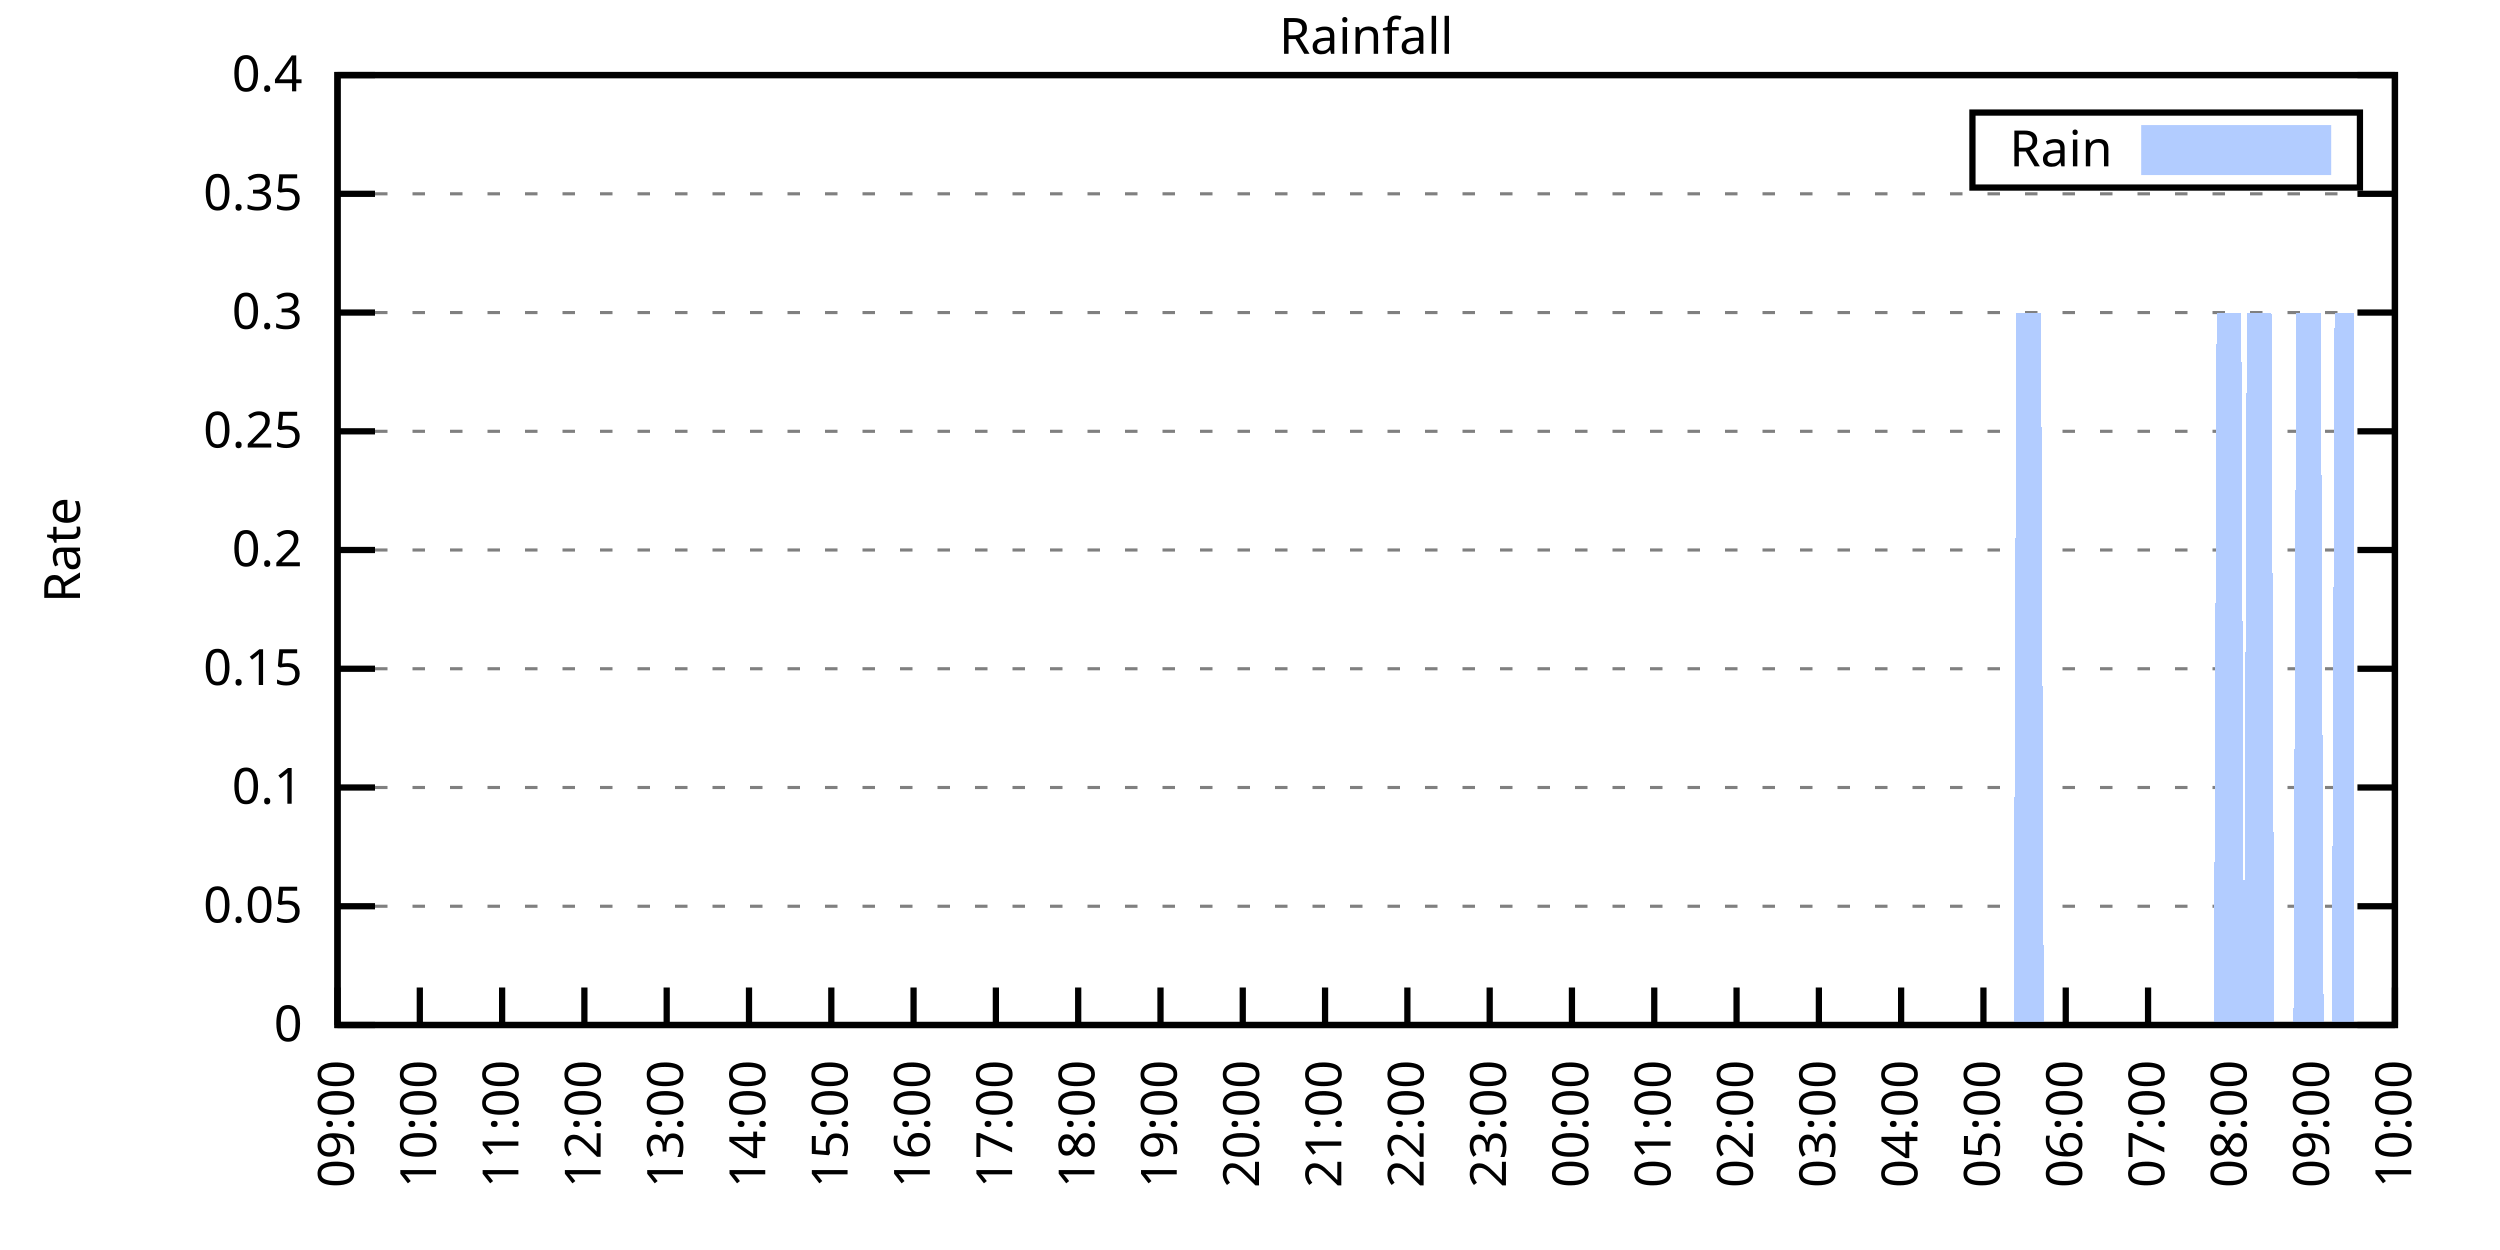
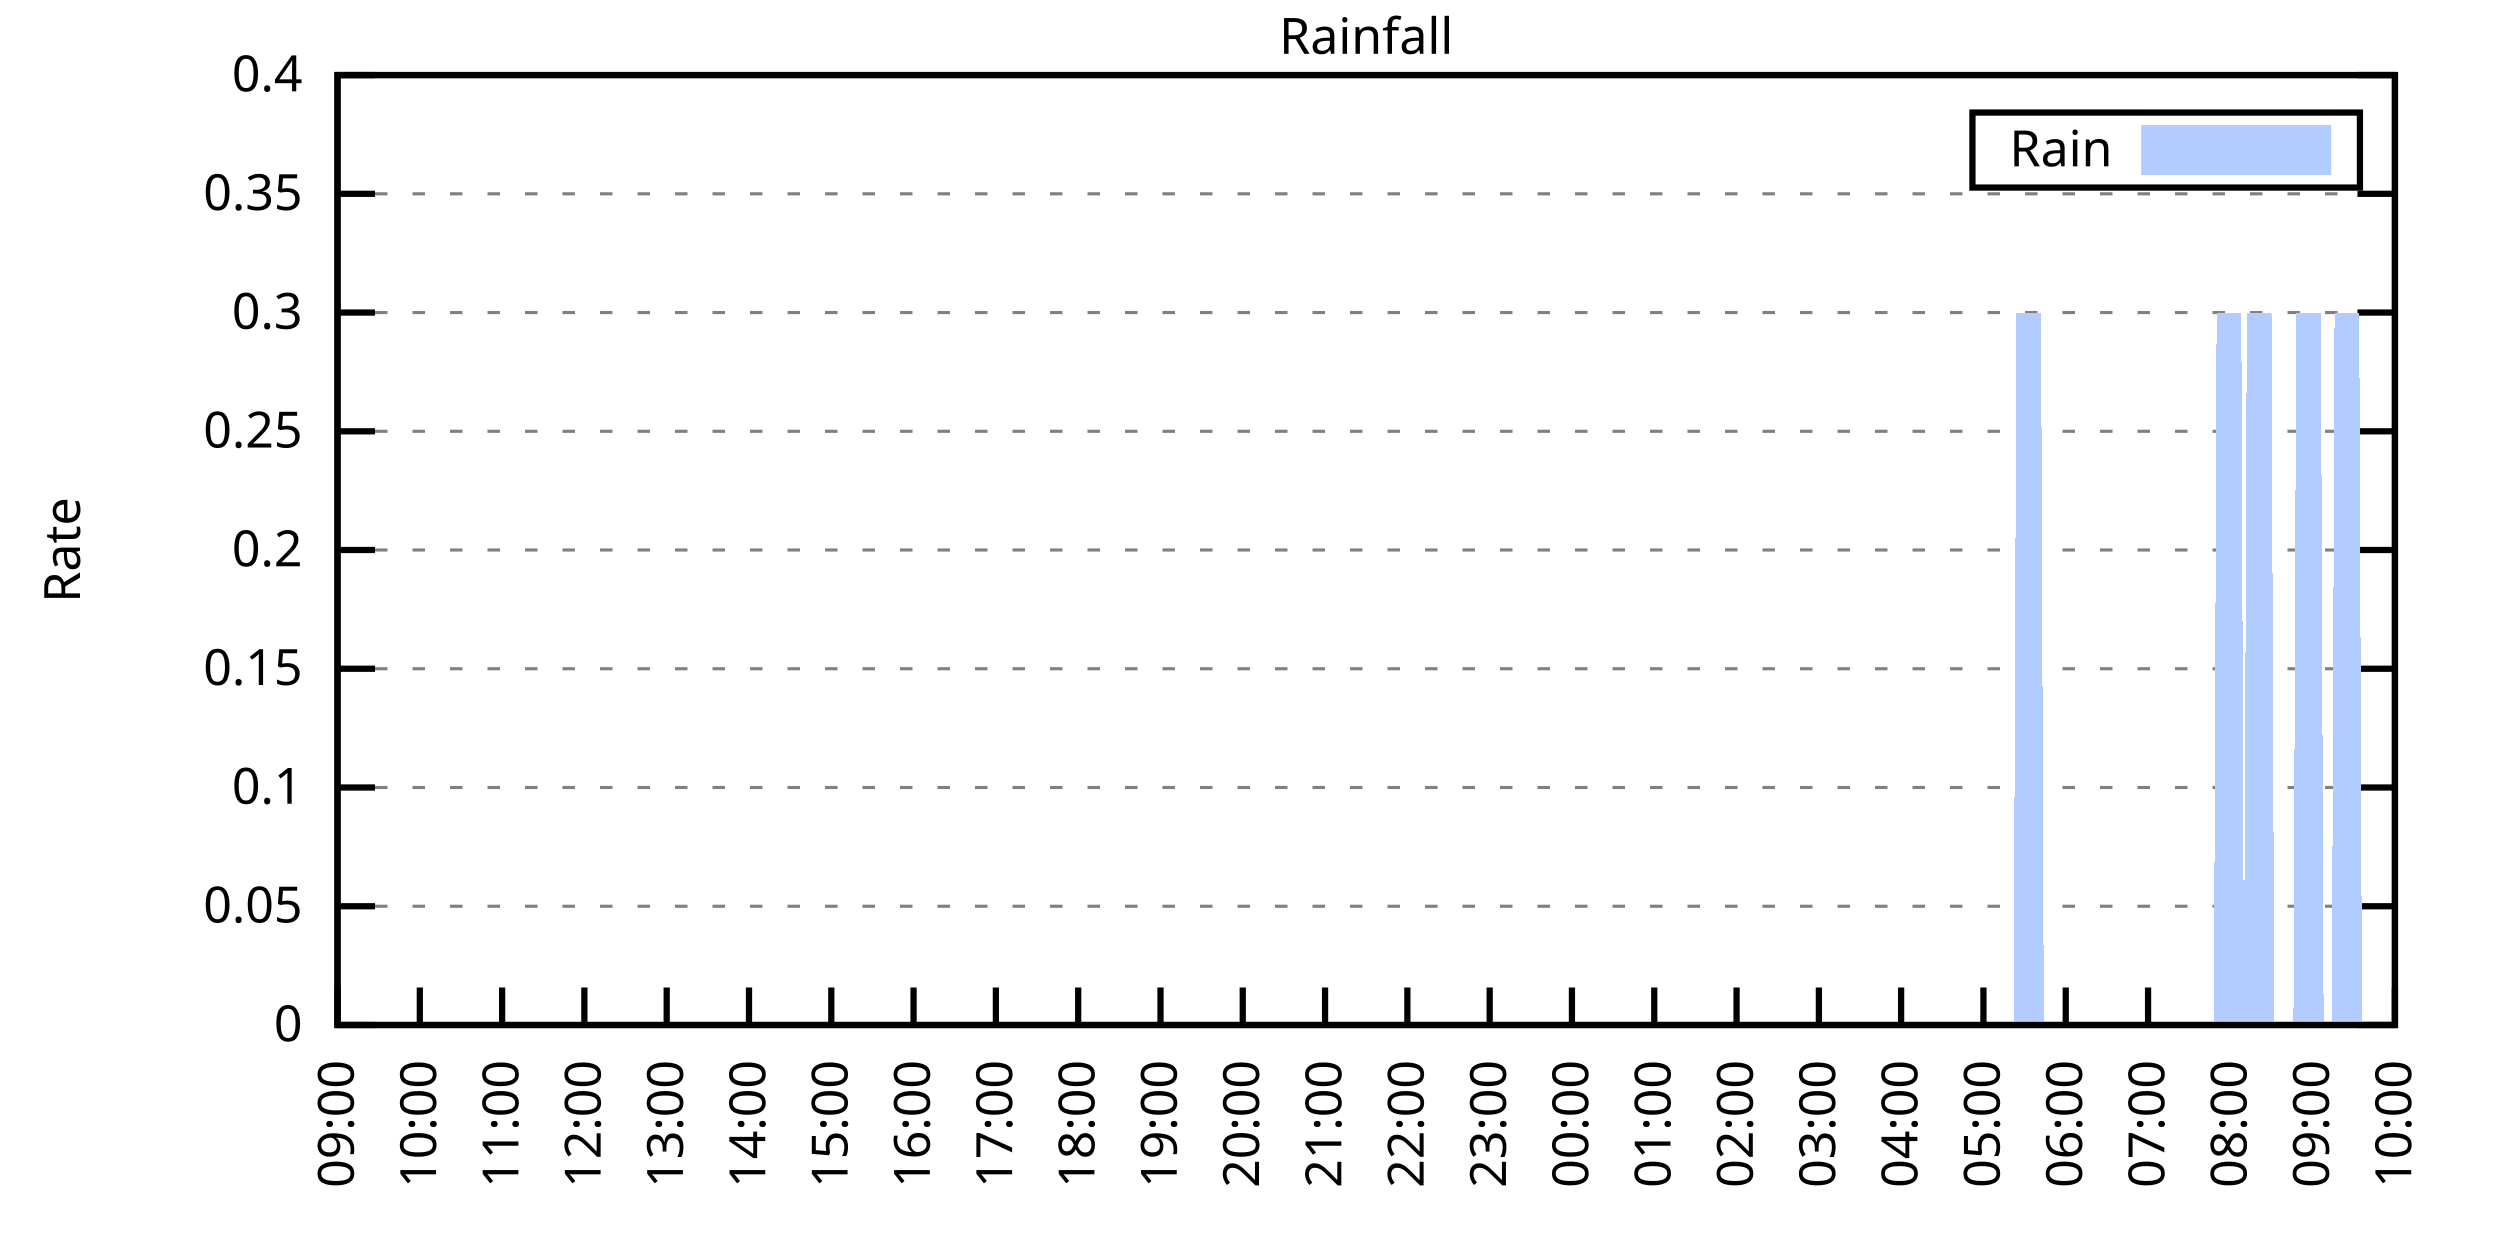
<svg xmlns="http://www.w3.org/2000/svg" xmlns:xlink="http://www.w3.org/1999/xlink" width="400" height="200" viewBox="0 0 400 200">
  <g id="gnuplot_canvas">
    <rect x="0" y="0" width="400" height="200" fill="none" />
    <defs>
      <circle id="gpDot" r="0.5" stroke-width="0.5" stroke="currentColor" />
      <path id="gpPt0" stroke-width="0.333" stroke="currentColor" d="M-1,0 h2 M0,-1 v2" />
      <path id="gpPt1" stroke-width="0.333" stroke="currentColor" d="M-1,-1 L1,1 M1,-1 L-1,1" />
      <path id="gpPt2" stroke-width="0.333" stroke="currentColor" d="M-1,0 L1,0 M0,-1 L0,1 M-1,-1 L1,1 M-1,1 L1,-1" />
      <rect id="gpPt3" stroke-width="0.333" stroke="currentColor" x="-1" y="-1" width="2" height="2" />
      <rect id="gpPt4" stroke-width="0.333" stroke="currentColor" fill="currentColor" x="-1" y="-1" width="2" height="2" />
      <circle id="gpPt5" stroke-width="0.333" stroke="currentColor" cx="0" cy="0" r="1" />
      <use xlink:href="#gpPt5" id="gpPt6" fill="currentColor" stroke="none" />
      <path id="gpPt7" stroke-width="0.333" stroke="currentColor" d="M0,-1.33 L-1.33,0.67 L1.33,0.67 z" />
      <use xlink:href="#gpPt7" id="gpPt8" fill="currentColor" stroke="none" />
      <use xlink:href="#gpPt7" id="gpPt9" stroke="currentColor" transform="rotate(180)" />
      <use xlink:href="#gpPt9" id="gpPt10" fill="currentColor" stroke="none" />
      <use xlink:href="#gpPt3" id="gpPt11" stroke="currentColor" transform="rotate(45)" />
      <use xlink:href="#gpPt11" id="gpPt12" fill="currentColor" stroke="none" />
      <path id="gpPt13" stroke-width="0.333" stroke="currentColor" d="M0,1.330 L1.265,0.411 L0.782,-1.067 L-0.782,-1.076 L-1.265,0.411 z" />
      <use xlink:href="#gpPt13" id="gpPt14" fill="currentColor" stroke="none" />
      <filter id="textbox" filterUnits="objectBoundingBox" x="0" y="0" height="1" width="1">
        <feFlood flood-color="white" flood-opacity="1" result="bgnd" />
        <feComposite in="SourceGraphic" in2="bgnd" operator="atop" />
      </filter>
      <filter id="greybox" filterUnits="objectBoundingBox" x="0" y="0" height="1" width="1">
        <feFlood flood-color="lightgrey" flood-opacity="1" result="grey" />
        <feComposite in="SourceGraphic" in2="grey" operator="atop" />
      </filter>
    </defs>
    <g fill="none" color="white" stroke="currentColor" stroke-width="1.00" stroke-linecap="butt" stroke-linejoin="miter">
</g>
    <g fill="none" color="black" stroke="currentColor" stroke-width="1.00" stroke-linecap="butt" stroke-linejoin="miter">
      <g stroke="none" shape-rendering="crispEdges">
        <polygon fill="rgb(255, 255, 255)" points="54.00,164.00 383.18,164.00 383.18,12.02 54.00,12.02 " />
      </g>
    </g>
    <g fill="none" color="black" stroke="currentColor" stroke-width="1.00" stroke-linecap="butt" stroke-linejoin="miter">
</g>
    <g fill="none" color="black" stroke="black" stroke-width="0.50" stroke-linecap="butt" stroke-linejoin="miter">
</g>
    <g fill="none" color="gray" stroke="currentColor" stroke-width="0.50" stroke-linecap="butt" stroke-linejoin="miter">
      <path stroke="gray" stroke-dasharray="2,4" class="gridline" d="M54.00,164.00 L383.19,164.00  " />
    </g>
    <g fill="none" color="gray" stroke="gray" stroke-width="1.00" stroke-linecap="butt" stroke-linejoin="miter">
</g>
    <g fill="none" color="black" stroke="currentColor" stroke-width="1.00" stroke-linecap="butt" stroke-linejoin="miter">
      <path stroke="black" d="M54.00,164.00 L60.00,164.00 M383.19,164.00 L377.19,164.00  " />
      <g transform="translate(48.40,166.60)" stroke="none" fill="black" font-family="Sans" font-size="8.00" text-anchor="end">
        <text>
          <tspan font-family="Sans"> 0</tspan>
        </text>
      </g>
    </g>
    <g fill="none" color="black" stroke="currentColor" stroke-width="1.00" stroke-linecap="butt" stroke-linejoin="miter">
</g>
    <g fill="none" color="black" stroke="black" stroke-width="0.50" stroke-linecap="butt" stroke-linejoin="miter">
</g>
    <g fill="none" color="gray" stroke="currentColor" stroke-width="0.50" stroke-linecap="butt" stroke-linejoin="miter">
      <path stroke="gray" stroke-dasharray="2,4" class="gridline" d="M54.00,145.00 L383.19,145.00  " />
    </g>
    <g fill="none" color="gray" stroke="gray" stroke-width="1.00" stroke-linecap="butt" stroke-linejoin="miter">
</g>
    <g fill="none" color="black" stroke="currentColor" stroke-width="1.00" stroke-linecap="butt" stroke-linejoin="miter">
      <path stroke="black" d="M54.00,145.00 L60.00,145.00 M383.19,145.00 L377.19,145.00  " />
      <g transform="translate(48.40,147.60)" stroke="none" fill="black" font-family="Sans" font-size="8.00" text-anchor="end">
        <text>
          <tspan font-family="Sans"> 0.05</tspan>
        </text>
      </g>
    </g>
    <g fill="none" color="black" stroke="currentColor" stroke-width="1.00" stroke-linecap="butt" stroke-linejoin="miter">
</g>
    <g fill="none" color="black" stroke="black" stroke-width="0.50" stroke-linecap="butt" stroke-linejoin="miter">
</g>
    <g fill="none" color="gray" stroke="currentColor" stroke-width="0.50" stroke-linecap="butt" stroke-linejoin="miter">
      <path stroke="gray" stroke-dasharray="2,4" class="gridline" d="M54.00,126.00 L383.19,126.00  " />
    </g>
    <g fill="none" color="gray" stroke="gray" stroke-width="1.00" stroke-linecap="butt" stroke-linejoin="miter">
</g>
    <g fill="none" color="black" stroke="currentColor" stroke-width="1.00" stroke-linecap="butt" stroke-linejoin="miter">
      <path stroke="black" d="M54.00,126.00 L60.00,126.00 M383.19,126.00 L377.19,126.00  " />
      <g transform="translate(48.40,128.60)" stroke="none" fill="black" font-family="Sans" font-size="8.00" text-anchor="end">
        <text>
          <tspan font-family="Sans"> 0.1</tspan>
        </text>
      </g>
    </g>
    <g fill="none" color="black" stroke="currentColor" stroke-width="1.00" stroke-linecap="butt" stroke-linejoin="miter">
</g>
    <g fill="none" color="black" stroke="black" stroke-width="0.50" stroke-linecap="butt" stroke-linejoin="miter">
</g>
    <g fill="none" color="gray" stroke="currentColor" stroke-width="0.50" stroke-linecap="butt" stroke-linejoin="miter">
      <path stroke="gray" stroke-dasharray="2,4" class="gridline" d="M54.00,107.00 L383.19,107.00  " />
    </g>
    <g fill="none" color="gray" stroke="gray" stroke-width="1.00" stroke-linecap="butt" stroke-linejoin="miter">
</g>
    <g fill="none" color="black" stroke="currentColor" stroke-width="1.00" stroke-linecap="butt" stroke-linejoin="miter">
      <path stroke="black" d="M54.00,107.00 L60.00,107.00 M383.19,107.00 L377.19,107.00  " />
      <g transform="translate(48.40,109.60)" stroke="none" fill="black" font-family="Sans" font-size="8.00" text-anchor="end">
        <text>
          <tspan font-family="Sans"> 0.15</tspan>
        </text>
      </g>
    </g>
    <g fill="none" color="black" stroke="currentColor" stroke-width="1.00" stroke-linecap="butt" stroke-linejoin="miter">
</g>
    <g fill="none" color="black" stroke="black" stroke-width="0.50" stroke-linecap="butt" stroke-linejoin="miter">
</g>
    <g fill="none" color="gray" stroke="currentColor" stroke-width="0.50" stroke-linecap="butt" stroke-linejoin="miter">
      <path stroke="gray" stroke-dasharray="2,4" class="gridline" d="M54.00,88.00 L383.19,88.00  " />
    </g>
    <g fill="none" color="gray" stroke="gray" stroke-width="1.00" stroke-linecap="butt" stroke-linejoin="miter">
</g>
    <g fill="none" color="black" stroke="currentColor" stroke-width="1.00" stroke-linecap="butt" stroke-linejoin="miter">
      <path stroke="black" d="M54.00,88.00 L60.00,88.00 M383.19,88.00 L377.19,88.00  " />
      <g transform="translate(48.40,90.60)" stroke="none" fill="black" font-family="Sans" font-size="8.00" text-anchor="end">
        <text>
          <tspan font-family="Sans"> 0.2</tspan>
        </text>
      </g>
    </g>
    <g fill="none" color="black" stroke="currentColor" stroke-width="1.00" stroke-linecap="butt" stroke-linejoin="miter">
</g>
    <g fill="none" color="black" stroke="black" stroke-width="0.50" stroke-linecap="butt" stroke-linejoin="miter">
</g>
    <g fill="none" color="gray" stroke="currentColor" stroke-width="0.50" stroke-linecap="butt" stroke-linejoin="miter">
      <path stroke="gray" stroke-dasharray="2,4" class="gridline" d="M54.00,69.01 L383.19,69.01  " />
    </g>
    <g fill="none" color="gray" stroke="gray" stroke-width="1.00" stroke-linecap="butt" stroke-linejoin="miter">
</g>
    <g fill="none" color="black" stroke="currentColor" stroke-width="1.00" stroke-linecap="butt" stroke-linejoin="miter">
      <path stroke="black" d="M54.00,69.01 L60.00,69.01 M383.19,69.01 L377.19,69.01  " />
      <g transform="translate(48.40,71.61)" stroke="none" fill="black" font-family="Sans" font-size="8.00" text-anchor="end">
        <text>
          <tspan font-family="Sans"> 0.25</tspan>
        </text>
      </g>
    </g>
    <g fill="none" color="black" stroke="currentColor" stroke-width="1.00" stroke-linecap="butt" stroke-linejoin="miter">
</g>
    <g fill="none" color="black" stroke="black" stroke-width="0.50" stroke-linecap="butt" stroke-linejoin="miter">
</g>
    <g fill="none" color="gray" stroke="currentColor" stroke-width="0.50" stroke-linecap="butt" stroke-linejoin="miter">
      <path stroke="gray" stroke-dasharray="2,4" class="gridline" d="M54.00,50.01 L383.19,50.01  " />
    </g>
    <g fill="none" color="gray" stroke="gray" stroke-width="1.00" stroke-linecap="butt" stroke-linejoin="miter">
</g>
    <g fill="none" color="black" stroke="currentColor" stroke-width="1.00" stroke-linecap="butt" stroke-linejoin="miter">
      <path stroke="black" d="M54.00,50.01 L60.00,50.01 M383.19,50.01 L377.19,50.01  " />
      <g transform="translate(48.40,52.61)" stroke="none" fill="black" font-family="Sans" font-size="8.00" text-anchor="end">
        <text>
          <tspan font-family="Sans"> 0.3</tspan>
        </text>
      </g>
    </g>
    <g fill="none" color="black" stroke="currentColor" stroke-width="1.00" stroke-linecap="butt" stroke-linejoin="miter">
</g>
    <g fill="none" color="black" stroke="black" stroke-width="0.50" stroke-linecap="butt" stroke-linejoin="miter">
</g>
    <g fill="none" color="gray" stroke="currentColor" stroke-width="0.50" stroke-linecap="butt" stroke-linejoin="miter">
      <path stroke="gray" stroke-dasharray="2,4" class="gridline" d="M54.00,31.01 L383.19,31.01  " />
    </g>
    <g fill="none" color="gray" stroke="gray" stroke-width="1.00" stroke-linecap="butt" stroke-linejoin="miter">
</g>
    <g fill="none" color="black" stroke="currentColor" stroke-width="1.00" stroke-linecap="butt" stroke-linejoin="miter">
      <path stroke="black" d="M54.00,31.01 L60.00,31.01 M383.19,31.01 L377.19,31.01  " />
      <g transform="translate(48.40,33.61)" stroke="none" fill="black" font-family="Sans" font-size="8.00" text-anchor="end">
        <text>
          <tspan font-family="Sans"> 0.35</tspan>
        </text>
      </g>
    </g>
    <g fill="none" color="black" stroke="currentColor" stroke-width="1.00" stroke-linecap="butt" stroke-linejoin="miter">
</g>
    <g fill="none" color="black" stroke="black" stroke-width="0.50" stroke-linecap="butt" stroke-linejoin="miter">
</g>
    <g fill="none" color="gray" stroke="currentColor" stroke-width="0.50" stroke-linecap="butt" stroke-linejoin="miter">
      <path stroke="gray" stroke-dasharray="2,4" class="gridline" d="M54.00,12.01 L383.19,12.01  " />
    </g>
    <g fill="none" color="gray" stroke="gray" stroke-width="1.00" stroke-linecap="butt" stroke-linejoin="miter">
</g>
    <g fill="none" color="black" stroke="currentColor" stroke-width="1.00" stroke-linecap="butt" stroke-linejoin="miter">
      <path stroke="black" d="M54.00,12.01 L60.00,12.01 M383.19,12.01 L377.19,12.01  " />
      <g transform="translate(48.40,14.61)" stroke="none" fill="black" font-family="Sans" font-size="8.00" text-anchor="end">
        <text>
          <tspan font-family="Sans"> 0.4</tspan>
        </text>
      </g>
    </g>
    <g fill="none" color="black" stroke="currentColor" stroke-width="1.00" stroke-linecap="butt" stroke-linejoin="miter">
      <path stroke="black" d="M54.00,164.00 L54.00,158.00  " />
      <g transform="translate(56.60,169.60) rotate(270.00)" stroke="none" fill="black" font-family="Sans" font-size="8.00" text-anchor="end">
        <text>
          <tspan font-family="Sans">09:00</tspan>
        </text>
      </g>
    </g>
    <g fill="none" color="black" stroke="currentColor" stroke-width="1.00" stroke-linecap="butt" stroke-linejoin="miter">
      <path stroke="black" d="M67.17,164.00 L67.17,158.00  " />
      <g transform="translate(69.77,169.60) rotate(270.00)" stroke="none" fill="black" font-family="Sans" font-size="8.00" text-anchor="end">
        <text>
          <tspan font-family="Sans">10:00</tspan>
        </text>
      </g>
    </g>
    <g fill="none" color="black" stroke="currentColor" stroke-width="1.00" stroke-linecap="butt" stroke-linejoin="miter">
      <path stroke="black" d="M80.34,164.00 L80.34,158.00  " />
      <g transform="translate(82.94,169.60) rotate(270.00)" stroke="none" fill="black" font-family="Sans" font-size="8.00" text-anchor="end">
        <text>
          <tspan font-family="Sans">11:00</tspan>
        </text>
      </g>
    </g>
    <g fill="none" color="black" stroke="currentColor" stroke-width="1.00" stroke-linecap="butt" stroke-linejoin="miter">
      <path stroke="black" d="M93.50,164.00 L93.50,158.00  " />
      <g transform="translate(96.10,169.60) rotate(270.00)" stroke="none" fill="black" font-family="Sans" font-size="8.00" text-anchor="end">
        <text>
          <tspan font-family="Sans">12:00</tspan>
        </text>
      </g>
    </g>
    <g fill="none" color="black" stroke="currentColor" stroke-width="1.00" stroke-linecap="butt" stroke-linejoin="miter">
      <path stroke="black" d="M106.67,164.00 L106.67,158.00  " />
      <g transform="translate(109.27,169.60) rotate(270.00)" stroke="none" fill="black" font-family="Sans" font-size="8.00" text-anchor="end">
        <text>
          <tspan font-family="Sans">13:00</tspan>
        </text>
      </g>
    </g>
    <g fill="none" color="black" stroke="currentColor" stroke-width="1.00" stroke-linecap="butt" stroke-linejoin="miter">
      <path stroke="black" d="M119.84,164.00 L119.84,158.00  " />
      <g transform="translate(122.44,169.60) rotate(270.00)" stroke="none" fill="black" font-family="Sans" font-size="8.00" text-anchor="end">
        <text>
          <tspan font-family="Sans">14:00</tspan>
        </text>
      </g>
    </g>
    <g fill="none" color="black" stroke="currentColor" stroke-width="1.00" stroke-linecap="butt" stroke-linejoin="miter">
      <path stroke="black" d="M133.01,164.00 L133.01,158.00  " />
      <g transform="translate(135.61,169.60) rotate(270.00)" stroke="none" fill="black" font-family="Sans" font-size="8.00" text-anchor="end">
        <text>
          <tspan font-family="Sans">15:00</tspan>
        </text>
      </g>
    </g>
    <g fill="none" color="black" stroke="currentColor" stroke-width="1.00" stroke-linecap="butt" stroke-linejoin="miter">
      <path stroke="black" d="M146.17,164.00 L146.17,158.00  " />
      <g transform="translate(148.77,169.60) rotate(270.00)" stroke="none" fill="black" font-family="Sans" font-size="8.00" text-anchor="end">
        <text>
          <tspan font-family="Sans">16:00</tspan>
        </text>
      </g>
    </g>
    <g fill="none" color="black" stroke="currentColor" stroke-width="1.00" stroke-linecap="butt" stroke-linejoin="miter">
      <path stroke="black" d="M159.34,164.00 L159.34,158.00  " />
      <g transform="translate(161.94,169.60) rotate(270.00)" stroke="none" fill="black" font-family="Sans" font-size="8.00" text-anchor="end">
        <text>
          <tspan font-family="Sans">17:00</tspan>
        </text>
      </g>
    </g>
    <g fill="none" color="black" stroke="currentColor" stroke-width="1.00" stroke-linecap="butt" stroke-linejoin="miter">
      <path stroke="black" d="M172.51,164.00 L172.51,158.00  " />
      <g transform="translate(175.11,169.60) rotate(270.00)" stroke="none" fill="black" font-family="Sans" font-size="8.00" text-anchor="end">
        <text>
          <tspan font-family="Sans">18:00</tspan>
        </text>
      </g>
    </g>
    <g fill="none" color="black" stroke="currentColor" stroke-width="1.00" stroke-linecap="butt" stroke-linejoin="miter">
      <path stroke="black" d="M185.68,164.00 L185.68,158.00  " />
      <g transform="translate(188.28,169.60) rotate(270.00)" stroke="none" fill="black" font-family="Sans" font-size="8.00" text-anchor="end">
        <text>
          <tspan font-family="Sans">19:00</tspan>
        </text>
      </g>
    </g>
    <g fill="none" color="black" stroke="currentColor" stroke-width="1.00" stroke-linecap="butt" stroke-linejoin="miter">
      <path stroke="black" d="M198.84,164.00 L198.84,158.00  " />
      <g transform="translate(201.44,169.60) rotate(270.00)" stroke="none" fill="black" font-family="Sans" font-size="8.00" text-anchor="end">
        <text>
          <tspan font-family="Sans">20:00</tspan>
        </text>
      </g>
    </g>
    <g fill="none" color="black" stroke="currentColor" stroke-width="1.00" stroke-linecap="butt" stroke-linejoin="miter">
      <path stroke="black" d="M212.01,164.00 L212.01,158.00  " />
      <g transform="translate(214.61,169.60) rotate(270.00)" stroke="none" fill="black" font-family="Sans" font-size="8.00" text-anchor="end">
        <text>
          <tspan font-family="Sans">21:00</tspan>
        </text>
      </g>
    </g>
    <g fill="none" color="black" stroke="currentColor" stroke-width="1.00" stroke-linecap="butt" stroke-linejoin="miter">
      <path stroke="black" d="M225.18,164.00 L225.18,158.00  " />
      <g transform="translate(227.78,169.60) rotate(270.00)" stroke="none" fill="black" font-family="Sans" font-size="8.00" text-anchor="end">
        <text>
          <tspan font-family="Sans">22:00</tspan>
        </text>
      </g>
    </g>
    <g fill="none" color="black" stroke="currentColor" stroke-width="1.00" stroke-linecap="butt" stroke-linejoin="miter">
      <path stroke="black" d="M238.35,164.00 L238.35,158.00  " />
      <g transform="translate(240.95,169.60) rotate(270.00)" stroke="none" fill="black" font-family="Sans" font-size="8.00" text-anchor="end">
        <text>
          <tspan font-family="Sans">23:00</tspan>
        </text>
      </g>
    </g>
    <g fill="none" color="black" stroke="currentColor" stroke-width="1.00" stroke-linecap="butt" stroke-linejoin="miter">
      <path stroke="black" d="M251.51,164.00 L251.51,158.00  " />
      <g transform="translate(254.11,169.60) rotate(270.00)" stroke="none" fill="black" font-family="Sans" font-size="8.00" text-anchor="end">
        <text>
          <tspan font-family="Sans">00:00</tspan>
        </text>
      </g>
    </g>
    <g fill="none" color="black" stroke="currentColor" stroke-width="1.00" stroke-linecap="butt" stroke-linejoin="miter">
      <path stroke="black" d="M264.68,164.00 L264.68,158.00  " />
      <g transform="translate(267.28,169.60) rotate(270.00)" stroke="none" fill="black" font-family="Sans" font-size="8.00" text-anchor="end">
        <text>
          <tspan font-family="Sans">01:00</tspan>
        </text>
      </g>
    </g>
    <g fill="none" color="black" stroke="currentColor" stroke-width="1.00" stroke-linecap="butt" stroke-linejoin="miter">
      <path stroke="black" d="M277.85,164.00 L277.85,158.00  " />
      <g transform="translate(280.45,169.60) rotate(270.00)" stroke="none" fill="black" font-family="Sans" font-size="8.00" text-anchor="end">
        <text>
          <tspan font-family="Sans">02:00</tspan>
        </text>
      </g>
    </g>
    <g fill="none" color="black" stroke="currentColor" stroke-width="1.00" stroke-linecap="butt" stroke-linejoin="miter">
      <path stroke="black" d="M291.02,164.00 L291.02,158.00  " />
      <g transform="translate(293.62,169.60) rotate(270.00)" stroke="none" fill="black" font-family="Sans" font-size="8.00" text-anchor="end">
        <text>
          <tspan font-family="Sans">03:00</tspan>
        </text>
      </g>
    </g>
    <g fill="none" color="black" stroke="currentColor" stroke-width="1.00" stroke-linecap="butt" stroke-linejoin="miter">
      <path stroke="black" d="M304.18,164.00 L304.18,158.00  " />
      <g transform="translate(306.78,169.60) rotate(270.00)" stroke="none" fill="black" font-family="Sans" font-size="8.00" text-anchor="end">
        <text>
          <tspan font-family="Sans">04:00</tspan>
        </text>
      </g>
    </g>
    <g fill="none" color="black" stroke="currentColor" stroke-width="1.00" stroke-linecap="butt" stroke-linejoin="miter">
      <path stroke="black" d="M317.35,164.00 L317.35,158.00  " />
      <g transform="translate(319.95,169.60) rotate(270.00)" stroke="none" fill="black" font-family="Sans" font-size="8.00" text-anchor="end">
        <text>
          <tspan font-family="Sans">05:00</tspan>
        </text>
      </g>
    </g>
    <g fill="none" color="black" stroke="currentColor" stroke-width="1.00" stroke-linecap="butt" stroke-linejoin="miter">
      <path stroke="black" d="M330.52,164.00 L330.52,158.00  " />
      <g transform="translate(333.12,169.60) rotate(270.00)" stroke="none" fill="black" font-family="Sans" font-size="8.00" text-anchor="end">
        <text>
          <tspan font-family="Sans">06:00</tspan>
        </text>
      </g>
    </g>
    <g fill="none" color="black" stroke="currentColor" stroke-width="1.00" stroke-linecap="butt" stroke-linejoin="miter">
      <path stroke="black" d="M343.69,164.00 L343.69,158.00  " />
      <g transform="translate(346.29,169.60) rotate(270.00)" stroke="none" fill="black" font-family="Sans" font-size="8.00" text-anchor="end">
        <text>
          <tspan font-family="Sans">07:00</tspan>
        </text>
      </g>
    </g>
    <g fill="none" color="black" stroke="currentColor" stroke-width="1.00" stroke-linecap="butt" stroke-linejoin="miter">
      <path stroke="black" d="M356.85,164.00 L356.85,158.00  " />
      <g transform="translate(359.45,169.60) rotate(270.00)" stroke="none" fill="black" font-family="Sans" font-size="8.00" text-anchor="end">
        <text>
          <tspan font-family="Sans">08:00</tspan>
        </text>
      </g>
    </g>
    <g fill="none" color="black" stroke="currentColor" stroke-width="1.00" stroke-linecap="butt" stroke-linejoin="miter">
      <path stroke="black" d="M370.02,164.00 L370.02,158.00  " />
      <g transform="translate(372.62,169.60) rotate(270.00)" stroke="none" fill="black" font-family="Sans" font-size="8.00" text-anchor="end">
        <text>
          <tspan font-family="Sans">09:00</tspan>
        </text>
      </g>
    </g>
    <g fill="none" color="black" stroke="currentColor" stroke-width="1.00" stroke-linecap="butt" stroke-linejoin="miter">
      <path stroke="black" d="M383.19,164.00 L383.19,158.00  " />
      <g transform="translate(385.79,169.60) rotate(270.00)" stroke="none" fill="black" font-family="Sans" font-size="8.00" text-anchor="end">
        <text>
          <tspan font-family="Sans">10:00</tspan>
        </text>
      </g>
    </g>
    <g fill="none" color="black" stroke="currentColor" stroke-width="1.00" stroke-linecap="butt" stroke-linejoin="miter">
</g>
    <g fill="none" color="black" stroke="currentColor" stroke-width="1.00" stroke-linecap="butt" stroke-linejoin="miter">
      <path stroke="black" d="M54.00,12.01 L54.00,164.00 L383.19,164.00 L383.19,12.01 L54.00,12.01 Z  " />
    </g>
    <g fill="none" color="black" stroke="currentColor" stroke-width="1.00" stroke-linecap="butt" stroke-linejoin="miter">
</g>
    <g fill="none" color="black" stroke="currentColor" stroke-width="1.00" stroke-linecap="butt" stroke-linejoin="miter">
      <path stroke="black" d="M315.59,30.01 L315.59,18.01 L377.59,18.01 L377.59,30.01 L315.59,30.01 Z  " />
    </g>
    <g id="Rainfall_plot_1">
      <g fill="none" color="white" stroke="black" stroke-width="2.00" stroke-linecap="butt" stroke-linejoin="miter">
</g>
      <g fill="none" color="black" stroke="currentColor" stroke-width="2.00" stroke-linecap="butt" stroke-linejoin="miter">
        <g transform="translate(337.99,26.61)" stroke="none" fill="black" font-family="Sans" font-size="8.00" text-anchor="end">
          <text>
            <tspan font-family="Sans">Rain</tspan>
          </text>
        </g>
      </g>
      <g fill="none" color="black" stroke="currentColor" stroke-width="2.00" stroke-linecap="butt" stroke-linejoin="miter">
        <g stroke="none" shape-rendering="crispEdges">
          <polygon fill="rgb(178, 204, 255)" points="343.59,27.01 371.99,27.01 371.99,21.01 343.59,21.01 " />
        </g>
        <path stroke="rgb(178, 204, 255)" d="M343.59,27.01 L371.99,27.01 L371.99,21.01 L343.59,21.01 L343.59,27.01 Z  " />
      </g>
      <g fill="none" color="black" stroke="currentColor" stroke-width="2.00" stroke-linecap="butt" stroke-linejoin="miter">
        <g stroke="none" shape-rendering="crispEdges">
-           <polygon fill="rgb(178, 204, 255)" points="61.02,164.00 61.46,164.00 61.90,164.00 62.34,164.00 62.78,164.00 63.22,164.00 63.66,164.00 64.10,164.00 64.53,164.00 64.97,164.00 65.41,164.00 65.85,164.00 66.29,164.00 66.73,164.00 67.17,164.00 67.61,164.00 68.05,164.00 68.48,164.00 68.92,164.00 69.36,164.00 69.80,164.00 70.24,164.00 70.68,164.00 71.12,164.00 71.56,164.00 72.00,164.00 72.43,164.00 72.87,164.00 73.31,164.00 73.75,164.00 74.19,164.00 74.63,164.00 75.07,164.00 75.51,164.00 75.95,164.00 76.38,164.00 76.82,164.00 77.26,164.00 77.70,164.00 78.14,164.00 78.58,164.00 79.02,164.00 79.46,164.00 79.90,164.00 80.34,164.00 80.77,164.00 81.21,164.00 81.65,164.00 82.09,164.00 82.53,164.00 82.97,164.00 83.41,164.00 83.85,164.00 84.29,164.00 84.72,164.00 85.16,164.00 85.60,164.00 86.04,164.00 86.48,164.00 86.92,164.00 87.36,164.00 87.80,164.00 88.24,164.00 88.67,164.00 89.11,164.00 89.55,164.00 89.99,164.00 90.43,164.00 90.87,164.00 91.31,164.00 91.75,164.00 92.19,164.00 92.62,164.00 93.06,164.00 93.50,164.00 93.94,164.00 94.38,164.00 94.82,164.00 95.26,164.00 95.70,164.00 96.14,164.00 96.58,164.00 97.01,164.00 97.45,164.00 97.89,164.00 98.33,164.00 98.77,164.00 99.21,164.00 99.65,164.00 100.09,164.00 100.53,164.00 100.96,164.00 101.40,164.00 101.84,164.00 102.28,164.00 102.72,164.00 103.16,164.00 103.60,164.00 104.04,164.00 104.48,164.00 104.91,164.00 105.35,164.00 105.79,164.00 106.23,164.00 106.67,164.00 107.11,164.00 107.55,164.00 107.99,164.00 108.43,164.00 108.87,164.00 109.30,164.00 109.74,164.00 110.18,164.00 110.62,164.00 111.06,164.00 111.50,164.00 111.94,164.00 112.38,164.00 112.82,164.00 113.25,164.00 113.69,164.00 114.13,164.00 114.57,164.00 115.01,164.00 115.45,164.00 115.89,164.00 116.33,164.00 116.77,164.00 117.20,164.00 117.64,164.00 118.08,164.00 118.52,164.00 118.96,164.00 119.40,164.00 119.84,164.00 120.28,164.00 120.72,164.00 121.15,164.00 121.59,164.00 122.03,164.00 122.47,164.00 122.91,164.00 123.35,164.00 123.79,164.00 124.23,164.00 124.67,164.00 125.11,164.00 125.54,164.00 125.98,164.00 126.42,164.00 126.86,164.00 127.30,164.00 127.74,164.00 128.18,164.00 128.62,164.00 129.06,164.00 129.49,164.00 129.93,164.00 130.37,164.00 130.81,164.00 131.25,164.00 131.69,164.00 132.13,164.00 132.57,164.00 133.01,164.00 133.44,164.00 133.88,164.00 134.32,164.00 134.76,164.00 135.20,164.00 135.64,164.00 136.08,164.00 136.52,164.00 136.96,164.00 137.39,164.00 137.83,164.00 138.27,164.00 138.71,164.00 139.15,164.00 139.59,164.00 140.03,164.00 140.47,164.00 140.91,164.00 141.35,164.00 141.78,164.00 142.22,164.00 142.66,164.00 143.10,164.00 143.54,164.00 143.98,164.00 144.42,164.00 144.86,164.00 145.30,164.00 145.73,164.00 146.17,164.00 146.61,164.00 147.05,164.00 147.49,164.00 147.93,164.00 148.37,164.00 148.81,164.00 149.25,164.00 149.68,164.00 150.12,164.00 150.56,164.00 151.00,164.00 151.44,164.00 151.88,164.00 152.32,164.00 152.76,164.00 153.20,164.00 153.63,164.00 154.07,164.00 154.51,164.00 154.95,164.00 155.39,164.00 155.83,164.00 156.27,164.00 156.71,164.00 157.15,164.00 157.59,164.00 158.02,164.00 158.46,164.00 158.90,164.00 159.34,164.00 159.78,164.00 160.22,164.00 160.66,164.00 161.10,164.00 161.54,164.00 161.97,164.00 162.41,164.00 162.85,164.00 163.29,164.00 163.73,164.00 164.17,164.00 164.61,164.00 165.05,164.00 165.49,164.00 165.92,164.00 166.36,164.00 166.80,164.00 167.24,164.00 167.68,164.00 168.12,164.00 168.56,164.00 169.00,164.00 169.44,164.00 169.87,164.00 170.31,164.00 170.75,164.00 171.19,164.00 171.63,164.00 172.07,164.00 172.51,164.00 172.95,164.00 173.39,164.00 173.83,164.00 174.26,164.00 174.70,164.00 175.14,164.00 175.58,164.00 176.02,164.00 176.46,164.00 176.90,164.00 177.34,164.00 177.78,164.00 178.21,164.00 178.65,164.00 179.09,164.00 179.53,164.00 179.97,164.00 180.41,164.00 180.85,164.00 181.29,164.00 181.73,164.00 182.16,164.00 182.60,164.00 183.04,164.00 183.48,164.00 183.92,164.00 184.36,164.00 184.80,164.00 185.24,164.00 185.68,164.00 186.11,164.00 186.55,164.00 186.99,164.00 187.43,164.00 187.87,164.00 188.31,164.00 188.75,164.00 189.19,164.00 189.63,164.00 190.07,164.00 190.50,164.00 190.94,164.00 191.38,164.00 191.82,164.00 192.26,164.00 192.70,164.00 193.14,164.00 193.58,164.00 194.02,164.00 194.45,164.00 194.89,164.00 195.33,164.00 195.77,164.00 196.21,164.00 196.65,164.00 197.09,164.00 197.53,164.00 197.97,164.00 198.40,164.00 198.84,164.00 199.28,164.00 199.72,164.00 200.16,164.00 200.60,164.00 201.04,164.00 201.48,164.00 201.92,164.00 202.35,164.00 202.79,164.00 203.23,164.00 203.67,164.00 204.11,164.00 204.55,164.00 204.99,164.00 205.43,164.00 205.87,164.00 206.31,164.00 206.74,164.00 207.18,164.00 207.62,164.00 208.06,164.00 208.50,164.00 208.94,164.00 209.38,164.00 209.82,164.00 210.26,164.00 210.69,164.00 211.13,164.00 211.57,164.00 212.01,164.00 212.45,164.00 212.89,164.00 213.33,164.00 213.77,164.00 214.21,164.00 214.64,164.00 215.08,164.00 215.52,164.00 215.96,164.00 216.40,164.00 216.84,164.00 217.28,164.00 217.72,164.00 218.16,164.00 218.60,164.00 219.03,164.00 219.47,164.00 219.91,164.00 220.35,164.00 220.79,164.00 221.23,164.00 221.67,164.00 222.11,164.00 222.55,164.00 222.98,164.00 223.42,164.00 223.86,164.00 224.30,164.00 224.74,164.00 225.18,164.00 225.62,164.00 226.06,164.00 226.50,164.00 226.93,164.00 227.37,164.00 227.81,164.00 228.25,164.00 228.69,164.00 229.13,164.00 229.57,164.00 230.01,164.00 230.45,164.00 230.88,164.00 231.32,164.00 231.76,164.00 232.20,164.00 232.64,164.00 233.08,164.00 233.52,164.00 233.96,164.00 234.40,164.00 234.84,164.00 235.27,164.00 235.71,164.00 236.15,164.00 236.59,164.00 237.03,164.00 237.47,164.00 237.91,164.00 238.35,164.00 238.79,164.00 239.22,164.00 239.66,164.00 240.10,164.00 240.54,164.00 240.98,164.00 241.42,164.00 241.86,164.00 242.30,164.00 242.74,164.00 243.17,164.00 243.61,164.00 244.05,164.00 244.49,164.00 244.93,164.00 245.37,164.00 245.81,164.00 246.25,164.00 246.69,164.00 247.12,164.00 247.56,164.00 248.00,164.00 248.44,164.00 248.88,164.00 249.32,164.00 249.76,164.00 250.20,164.00 250.64,164.00 251.08,164.00 251.51,164.00 251.95,164.00 252.39,164.00 252.83,164.00 253.27,164.00 253.71,164.00 254.15,164.00 254.59,164.00 255.03,164.00 255.46,164.00 255.90,164.00 256.34,164.00 256.78,164.00 257.22,164.00 257.66,164.00 258.10,164.00 258.54,164.00 258.98,164.00 259.41,164.00 259.85,164.00 260.29,164.00 260.73,164.00 261.17,164.00 261.61,164.00 262.05,164.00 262.49,164.00 262.93,164.00 263.36,164.00 263.80,164.00 264.24,164.00 264.68,164.00 265.12,164.00 265.56,164.00 266.00,164.00 266.44,164.00 266.88,164.00 267.32,164.00 267.75,164.00 268.19,164.00 268.63,164.00 269.07,164.00 269.51,164.00 269.95,164.00 270.39,164.00 270.83,164.00 271.27,164.00 271.70,164.00 272.14,164.00 272.58,164.00 273.02,164.00 273.46,164.00 273.90,164.00 274.34,164.00 274.78,164.00 275.22,164.00 275.65,164.00 276.09,164.00 276.53,164.00 276.97,164.00 277.41,164.00 277.85,164.00 278.29,164.00 278.73,164.00 279.17,164.00 279.60,164.00 280.04,164.00 280.48,164.00 280.92,164.00 281.36,164.00 281.80,164.00 282.24,164.00 282.68,164.00 283.12,164.00 283.56,164.00 283.99,164.00 284.43,164.00 284.87,164.00 285.31,164.00 285.75,164.00 286.19,164.00 286.63,164.00 287.07,164.00 287.51,164.00 287.94,164.00 288.38,164.00 288.82,164.00 289.26,164.00 289.70,164.00 290.14,164.00 290.58,164.00 291.02,164.00 291.46,164.00 291.89,164.00 292.33,164.00 292.77,164.00 293.21,164.00 293.65,164.00 294.09,164.00 294.53,164.00 294.97,164.00 295.41,164.00 295.84,164.00 296.28,164.00 296.72,164.00 297.16,164.00 297.60,164.00 298.04,164.00 298.48,164.00 298.92,164.00 299.36,164.00 299.80,164.00 300.23,164.00 300.67,164.00 301.11,164.00 301.55,164.00 301.99,164.00 302.43,164.00 302.87,164.00 303.31,164.00 303.75,164.00 304.18,164.00 304.62,164.00 305.06,164.00 305.50,164.00 305.94,164.00 306.38,164.00 306.82,164.00 307.26,164.00 307.70,164.00 308.13,164.00 308.57,164.00 309.01,164.00 309.45,164.00 309.89,164.00 310.33,164.00 310.77,164.00 311.21,164.00 311.65,164.00 312.08,164.00 312.52,164.00 312.96,164.00 313.40,164.00 313.84,164.00 314.28,164.00 314.72,164.00 315.16,164.00 315.60,164.00 316.04,164.00 316.47,164.00 316.91,164.00 317.35,164.00 317.79,164.00 318.23,164.00 318.67,164.00 319.11,164.00 319.55,164.00 319.99,164.00 320.42,164.00 320.86,164.00 321.30,164.00 321.74,164.00 322.18,164.00 322.62,50.01 323.06,50.01 323.50,50.01 323.94,50.01 324.37,50.01 324.81,50.01 325.25,50.01 325.69,50.01 326.13,50.01 326.57,50.01 327.01,164.00 327.45,164.00 327.89,164.00 328.33,164.00 328.76,164.00 329.20,164.00 329.64,164.00 330.08,164.00 330.52,164.00 330.96,164.00 331.40,164.00 331.84,164.00 332.28,164.00 332.71,164.00 333.15,164.00 333.59,164.00 334.03,164.00 334.47,164.00 334.91,164.00 335.35,164.00 335.79,164.00 336.23,164.00 336.66,164.00 337.10,164.00 337.54,164.00 337.98,164.00 338.42,164.00 338.86,164.00 339.30,164.00 339.74,164.00 340.18,164.00 340.61,164.00 341.05,164.00 341.49,164.00 341.93,164.00 342.37,164.00 342.81,164.00 343.25,164.00 343.69,164.00 344.13,164.00 344.57,164.00 345.00,164.00 345.44,164.00 345.88,164.00 346.32,164.00 346.76,164.00 347.20,164.00 347.64,164.00 348.08,164.00 348.52,164.00 348.95,164.00 349.39,164.00 349.83,164.00 350.27,164.00 350.71,164.00 351.15,164.00 351.59,164.00 352.03,164.00 352.47,164.00 352.90,164.00 353.34,164.00 353.78,164.00 354.22,164.00 354.66,50.01 355.10,50.01 355.54,50.01 355.98,50.01 356.42,50.01 356.85,50.01 357.29,50.01 357.73,50.01 358.17,50.01 358.61,50.01 359.05,164.00 359.49,50.01 359.93,50.01 360.37,50.01 360.81,50.01 361.24,50.01 361.68,50.01 362.12,50.01 362.56,50.01 363.00,50.01 363.44,50.01 363.88,164.00 364.32,164.00 364.76,164.00 365.19,164.00 365.63,164.00 366.07,164.00 366.51,164.00 366.95,164.00 367.39,50.01 367.83,50.01 368.27,50.01 368.71,50.01 369.14,50.01 369.58,50.01 370.02,50.01 370.46,50.01 370.90,50.01 371.34,50.01 371.78,164.00 372.22,164.00 372.66,164.00 373.09,164.00 373.53,50.01 373.97,50.01 374.41,50.01 374.85,50.01 375.29,50.01 375.73,50.01 376.17,50.01 376.61,50.01 376.61,164.00 61.02,164.00 " />
+           <polygon fill="rgb(178, 204, 255)" points="64.10,164.00 64.53,164.00 64.97,164.00 65.41,164.00 65.85,164.00 66.29,164.00 66.73,164.00 67.17,164.00 67.61,164.00 68.05,164.00 68.48,164.00 68.92,164.00 69.36,164.00 69.80,164.00 70.24,164.00 70.68,164.00 71.12,164.00 71.56,164.00 72.00,164.00 72.43,164.00 72.87,164.00 73.31,164.00 73.75,164.00 74.19,164.00 74.63,164.00 75.07,164.00 75.51,164.00 75.95,164.00 76.38,164.00 76.82,164.00 77.26,164.00 77.70,164.00 78.14,164.00 78.58,164.00 79.02,164.00 79.46,164.00 79.90,164.00 80.34,164.00 80.77,164.00 81.21,164.00 81.65,164.00 82.09,164.00 82.53,164.00 82.97,164.00 83.41,164.00 83.85,164.00 84.29,164.00 84.72,164.00 85.16,164.00 85.60,164.00 86.04,164.00 86.48,164.00 86.92,164.00 87.36,164.00 87.80,164.00 88.24,164.00 88.67,164.00 89.11,164.00 89.55,164.00 89.99,164.00 90.43,164.00 90.87,164.00 91.31,164.00 91.75,164.00 92.19,164.00 92.62,164.00 93.06,164.00 93.50,164.00 93.94,164.00 94.38,164.00 94.82,164.00 95.26,164.00 95.70,164.00 96.14,164.00 96.58,164.00 97.01,164.00 97.45,164.00 97.89,164.00 98.33,164.00 98.77,164.00 99.21,164.00 99.65,164.00 100.09,164.00 100.53,164.00 100.96,164.00 101.40,164.00 101.84,164.00 102.28,164.00 102.72,164.00 103.16,164.00 103.60,164.00 104.04,164.00 104.48,164.00 104.91,164.00 105.35,164.00 105.79,164.00 106.23,164.00 106.67,164.00 107.11,164.00 107.55,164.00 107.99,164.00 108.43,164.00 108.87,164.00 109.30,164.00 109.74,164.00 110.18,164.00 110.62,164.00 111.06,164.00 111.50,164.00 111.94,164.00 112.38,164.00 112.82,164.00 113.25,164.00 113.69,164.00 114.13,164.00 114.57,164.00 115.01,164.00 115.45,164.00 115.89,164.00 116.33,164.00 116.77,164.00 117.20,164.00 117.64,164.00 118.08,164.00 118.52,164.00 118.96,164.00 119.40,164.00 119.84,164.00 120.28,164.00 120.72,164.00 121.15,164.00 121.59,164.00 122.03,164.00 122.47,164.00 122.91,164.00 123.35,164.00 123.79,164.00 124.23,164.00 124.67,164.00 125.11,164.00 125.54,164.00 125.98,164.00 126.42,164.00 126.86,164.00 127.30,164.00 127.74,164.00 128.18,164.00 128.62,164.00 129.06,164.00 129.49,164.00 129.93,164.00 130.37,164.00 130.81,164.00 131.25,164.00 131.69,164.00 132.13,164.00 132.57,164.00 133.01,164.00 133.44,164.00 133.88,164.00 134.32,164.00 134.76,164.00 135.20,164.00 135.64,164.00 136.08,164.00 136.52,164.00 136.96,164.00 137.39,164.00 137.83,164.00 138.27,164.00 138.71,164.00 139.15,164.00 139.59,164.00 140.03,164.00 140.47,164.00 140.91,164.00 141.35,164.00 141.78,164.00 142.22,164.00 142.66,164.00 143.10,164.00 143.54,164.00 143.98,164.00 144.42,164.00 144.86,164.00 145.30,164.00 145.73,164.00 146.17,164.00 146.61,164.00 147.05,164.00 147.49,164.00 147.93,164.00 148.37,164.00 148.81,164.00 149.25,164.00 149.68,164.00 150.12,164.00 150.56,164.00 151.00,164.00 151.44,164.00 151.88,164.00 152.32,164.00 152.76,164.00 153.20,164.00 153.63,164.00 154.07,164.00 154.51,164.00 154.95,164.00 155.39,164.00 155.83,164.00 156.27,164.00 156.71,164.00 157.15,164.00 157.59,164.00 158.02,164.00 158.46,164.00 158.90,164.00 159.34,164.00 159.78,164.00 160.22,164.00 160.66,164.00 161.10,164.00 161.54,164.00 161.97,164.00 162.41,164.00 162.85,164.00 163.29,164.00 163.73,164.00 164.17,164.00 164.61,164.00 165.05,164.00 165.49,164.00 165.92,164.00 166.36,164.00 166.80,164.00 167.24,164.00 167.68,164.00 168.12,164.00 168.56,164.00 169.00,164.00 169.44,164.00 169.87,164.00 170.31,164.00 170.75,164.00 171.19,164.00 171.63,164.00 172.07,164.00 172.51,164.00 172.95,164.00 173.39,164.00 173.83,164.00 174.26,164.00 174.70,164.00 175.14,164.00 175.58,164.00 176.02,164.00 176.46,164.00 176.90,164.00 177.34,164.00 177.78,164.00 178.21,164.00 178.65,164.00 179.09,164.00 179.53,164.00 179.97,164.00 180.41,164.00 180.85,164.00 181.29,164.00 181.73,164.00 182.16,164.00 182.60,164.00 183.04,164.00 183.48,164.00 183.92,164.00 184.36,164.00 184.80,164.00 185.24,164.00 185.68,164.00 186.11,164.00 186.55,164.00 186.99,164.00 187.43,164.00 187.87,164.00 188.31,164.00 188.75,164.00 189.19,164.00 189.63,164.00 190.07,164.00 190.50,164.00 190.94,164.00 191.38,164.00 191.82,164.00 192.26,164.00 192.70,164.00 193.14,164.00 193.58,164.00 194.02,164.00 194.45,164.00 194.89,164.00 195.33,164.00 195.77,164.00 196.21,164.00 196.65,164.00 197.09,164.00 197.53,164.00 197.97,164.00 198.40,164.00 198.84,164.00 199.28,164.00 199.72,164.00 200.16,164.00 200.60,164.00 201.04,164.00 201.48,164.00 201.92,164.00 202.35,164.00 202.79,164.00 203.23,164.00 203.67,164.00 204.11,164.00 204.55,164.00 204.99,164.00 205.43,164.00 205.87,164.00 206.31,164.00 206.74,164.00 207.18,164.00 207.62,164.00 208.06,164.00 208.50,164.00 208.94,164.00 209.38,164.00 209.82,164.00 210.26,164.00 210.69,164.00 211.13,164.00 211.57,164.00 212.01,164.00 212.45,164.00 212.89,164.00 213.33,164.00 213.77,164.00 214.21,164.00 214.64,164.00 215.08,164.00 215.52,164.00 215.96,164.00 216.40,164.00 216.84,164.00 217.28,164.00 217.72,164.00 218.16,164.00 218.60,164.00 219.03,164.00 219.47,164.00 219.91,164.00 220.35,164.00 220.79,164.00 221.23,164.00 221.67,164.00 222.11,164.00 222.55,164.00 222.98,164.00 223.42,164.00 223.86,164.00 224.30,164.00 224.74,164.00 225.18,164.00 225.62,164.00 226.06,164.00 226.50,164.00 226.93,164.00 227.37,164.00 227.81,164.00 228.25,164.00 228.69,164.00 229.13,164.00 229.57,164.00 230.01,164.00 230.45,164.00 230.88,164.00 231.32,164.00 231.76,164.00 232.20,164.00 232.64,164.00 233.08,164.00 233.52,164.00 233.96,164.00 234.40,164.00 234.84,164.00 235.27,164.00 235.71,164.00 236.15,164.00 236.59,164.00 237.03,164.00 237.47,164.00 237.91,164.00 238.35,164.00 238.79,164.00 239.22,164.00 239.66,164.00 240.10,164.00 240.54,164.00 240.98,164.00 241.42,164.00 241.86,164.00 242.30,164.00 242.74,164.00 243.17,164.00 243.61,164.00 244.05,164.00 244.49,164.00 244.93,164.00 245.37,164.00 245.81,164.00 246.25,164.00 246.69,164.00 247.12,164.00 247.56,164.00 248.00,164.00 248.44,164.00 248.88,164.00 249.32,164.00 249.76,164.00 250.20,164.00 250.64,164.00 251.08,164.00 251.51,164.00 251.95,164.00 252.39,164.00 252.83,164.00 253.27,164.00 253.71,164.00 254.15,164.00 254.59,164.00 255.03,164.00 255.46,164.00 255.90,164.00 256.34,164.00 256.78,164.00 257.22,164.00 257.66,164.00 258.10,164.00 258.54,164.00 258.98,164.00 259.41,164.00 259.85,164.00 260.29,164.00 260.73,164.00 261.17,164.00 261.61,164.00 262.05,164.00 262.49,164.00 262.93,164.00 263.36,164.00 263.80,164.00 264.24,164.00 264.68,164.00 265.12,164.00 265.56,164.00 266.00,164.00 266.44,164.00 266.88,164.00 267.32,164.00 267.75,164.00 268.19,164.00 268.63,164.00 269.07,164.00 269.51,164.00 269.95,164.00 270.39,164.00 270.83,164.00 271.27,164.00 271.70,164.00 272.14,164.00 272.58,164.00 273.02,164.00 273.46,164.00 273.90,164.00 274.34,164.00 274.78,164.00 275.22,164.00 275.65,164.00 276.09,164.00 276.53,164.00 276.97,164.00 277.41,164.00 277.85,164.00 278.29,164.00 278.73,164.00 279.17,164.00 279.60,164.00 280.04,164.00 280.48,164.00 280.92,164.00 281.36,164.00 281.80,164.00 282.24,164.00 282.68,164.00 283.12,164.00 283.56,164.00 283.99,164.00 284.43,164.00 284.87,164.00 285.31,164.00 285.75,164.00 286.19,164.00 286.63,164.00 287.07,164.00 287.51,164.00 287.94,164.00 288.38,164.00 288.82,164.00 289.26,164.00 289.70,164.00 290.14,164.00 290.58,164.00 291.02,164.00 291.46,164.00 291.89,164.00 292.33,164.00 292.77,164.00 293.21,164.00 293.65,164.00 294.09,164.00 294.53,164.00 294.97,164.00 295.41,164.00 295.84,164.00 296.28,164.00 296.72,164.00 297.16,164.00 297.60,164.00 298.04,164.00 298.48,164.00 298.92,164.00 299.36,164.00 299.80,164.00 300.23,164.00 300.67,164.00 301.11,164.00 301.55,164.00 301.99,164.00 302.43,164.00 302.87,164.00 303.31,164.00 303.75,164.00 304.18,164.00 304.62,164.00 305.06,164.00 305.50,164.00 305.94,164.00 306.38,164.00 306.82,164.00 307.26,164.00 307.70,164.00 308.13,164.00 308.57,164.00 309.01,164.00 309.45,164.00 309.89,164.00 310.33,164.00 310.77,164.00 311.21,164.00 311.65,164.00 312.08,164.00 312.52,164.00 312.96,164.00 313.40,164.00 313.84,164.00 314.28,164.00 314.72,164.00 315.16,164.00 315.60,164.00 316.04,164.00 316.47,164.00 316.91,164.00 317.35,164.00 317.79,164.00 318.23,164.00 318.67,164.00 319.11,164.00 319.55,164.00 319.99,164.00 320.42,164.00 320.86,164.00 321.30,164.00 321.74,164.00 322.18,164.00 322.62,50.01 323.06,50.01 323.50,50.01 323.94,50.01 324.37,50.01 324.81,50.01 325.25,50.01 325.69,50.01 326.13,50.01 326.57,50.01 327.01,164.00 327.45,164.00 327.89,164.00 328.33,164.00 328.76,164.00 329.20,164.00 329.64,164.00 330.08,164.00 330.52,164.00 330.96,164.00 331.40,164.00 331.84,164.00 332.28,164.00 332.71,164.00 333.15,164.00 333.59,164.00 334.03,164.00 334.47,164.00 334.91,164.00 335.35,164.00 335.79,164.00 336.23,164.00 336.66,164.00 337.10,164.00 337.54,164.00 337.98,164.00 338.42,164.00 338.86,164.00 339.30,164.00 339.74,164.00 340.18,164.00 340.61,164.00 341.05,164.00 341.49,164.00 341.93,164.00 342.37,164.00 342.81,164.00 343.25,164.00 343.69,164.00 344.13,164.00 344.57,164.00 345.00,164.00 345.44,164.00 345.88,164.00 346.32,164.00 346.76,164.00 347.20,164.00 347.64,164.00 348.08,164.00 348.52,164.00 348.95,164.00 349.39,164.00 349.83,164.00 350.27,164.00 350.71,164.00 351.15,164.00 351.59,164.00 352.03,164.00 352.47,164.00 352.90,164.00 353.34,164.00 353.78,164.00 354.22,164.00 354.66,50.01 355.10,50.01 355.54,50.01 355.98,50.01 356.42,50.01 356.85,50.01 357.29,50.01 357.73,50.01 358.17,50.01 358.61,50.01 359.05,164.00 359.49,50.01 359.93,50.01 360.37,50.01 360.81,50.01 361.24,50.01 361.68,50.01 362.12,50.01 362.56,50.01 363.00,50.01 363.44,50.01 363.88,164.00 364.32,164.00 364.76,164.00 365.19,164.00 365.63,164.00 366.07,164.00 366.51,164.00 366.95,164.00 367.39,50.01 367.83,50.01 368.27,50.01 368.71,50.01 369.14,50.01 369.58,50.01 370.02,50.01 370.46,50.01 370.90,50.01 371.34,50.01 371.78,164.00 372.22,164.00 372.66,164.00 373.09,164.00 373.53,50.01 373.97,50.01 374.41,50.01 374.85,50.01 375.29,50.01 375.73,50.01 376.17,50.01 376.61,50.01 377.05,50.01 377.48,50.01 377.92,164.00 378.36,164.00 378.80,164.00 379.24,164.00 379.68,164.00 379.68,164.00 64.10,164.00 " />
        </g>
      </g>
    </g>
    <g fill="none" color="black" stroke="currentColor" stroke-width="2.00" stroke-linecap="butt" stroke-linejoin="miter">
</g>
    <g fill="none" color="black" stroke="black" stroke-width="1.00" stroke-linecap="butt" stroke-linejoin="miter">
</g>
    <g fill="none" color="black" stroke="currentColor" stroke-width="1.00" stroke-linecap="butt" stroke-linejoin="miter">
      <path stroke="black" d="M54.00,12.01 L54.00,164.00 L383.19,164.00 L383.19,12.01 L54.00,12.01 Z  " />
      <g transform="translate(12.80,88.01) rotate(270.00)" stroke="none" fill="black" font-family="Sans" font-size="8.00" text-anchor="middle">
        <text>
          <tspan font-family="Sans">Rate</tspan>
        </text>
      </g>
    </g>
    <g fill="none" color="black" stroke="currentColor" stroke-width="1.00" stroke-linecap="butt" stroke-linejoin="miter">
</g>
    <g fill="none" color="black" stroke="currentColor" stroke-width="1.00" stroke-linecap="butt" stroke-linejoin="miter">
      <g transform="translate(218.59,8.61)" stroke="none" fill="black" font-family="Sans" font-size="8.00" text-anchor="middle">
        <text>
          <tspan font-family="Sans">Rainfall</tspan>
        </text>
      </g>
    </g>
    <g fill="none" color="black" stroke="currentColor" stroke-width="1.00" stroke-linecap="butt" stroke-linejoin="miter">
</g>
  </g>
</svg>
